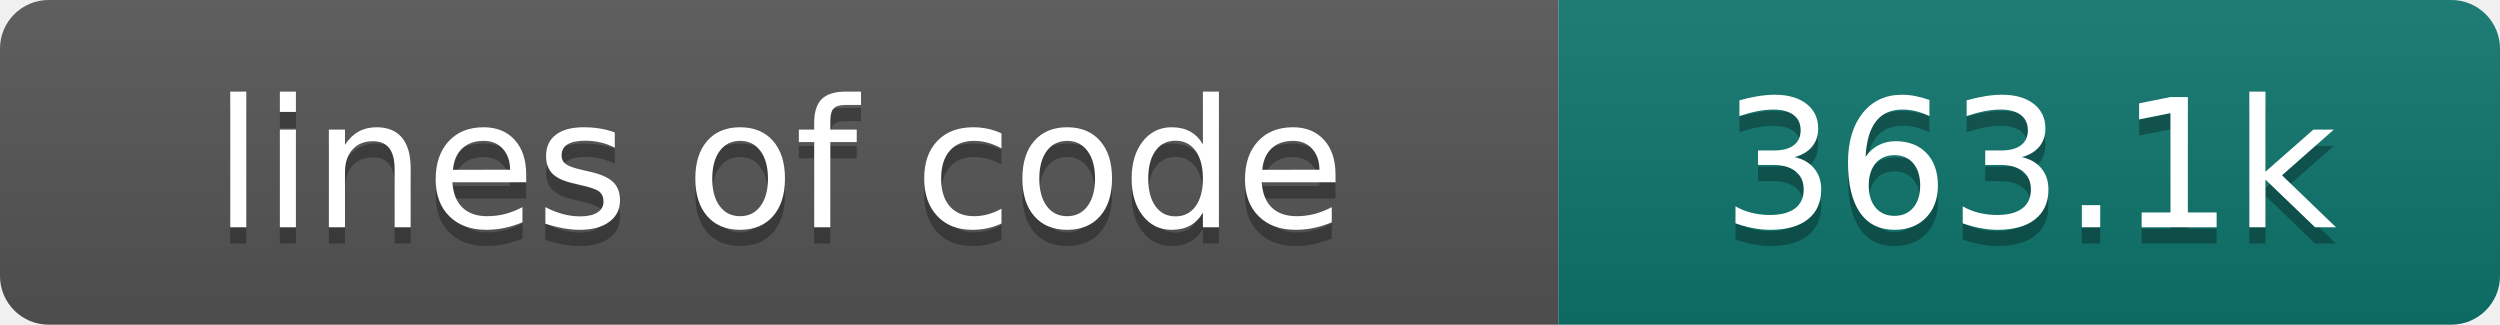
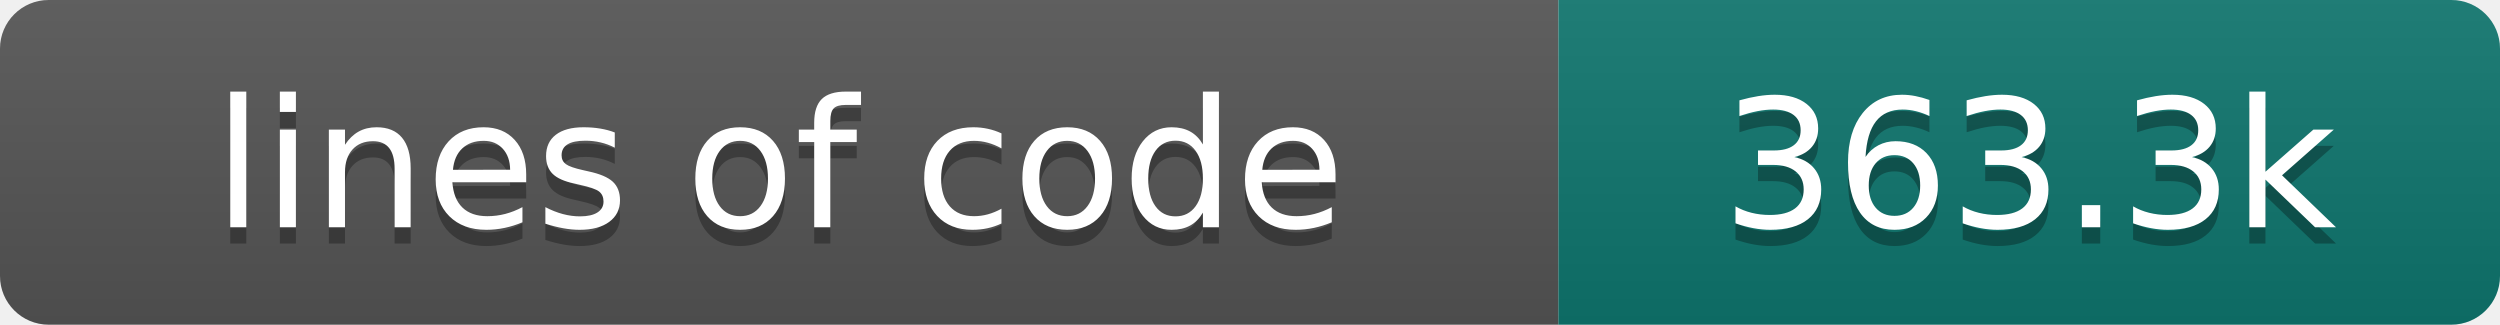
- <svg xmlns="http://www.w3.org/2000/svg" width="154" height="20" role="img" aria-label="lines of code: 363.1k">
+ <svg xmlns="http://www.w3.org/2000/svg" width="154" height="20" role="img" aria-label="lines of code: 363.3k">
  <linearGradient id="s" x2="0" y2="100%">
    <stop offset="0" stop-color="#bbb" stop-opacity=".1" />
    <stop offset="1" stop-opacity=".1" />
  </linearGradient>
  <clipPath id="r">
    <rect width="154" height="20" rx="3" fill="#fff" />
  </clipPath>
  <g clip-path="url(#r)">
    <rect width="96" height="20" fill="#555" />
    <rect x="96" width="58" height="20" fill="#0f766e" />
    <rect width="154" height="20" fill="url(#s)" />
  </g>
  <g fill="#fff" text-anchor="middle" font-family="DejaVu Sans,Verdana,Geneva,sans-serif" font-size="110">
    <text x="480" y="150" fill="#010101" fill-opacity=".3" transform="scale(.1)" textLength="860" lengthAdjust="spacing">lines of code</text>
    <text x="480" y="140" transform="scale(.1)" textLength="860" lengthAdjust="spacing">lines of code</text>
-     <text x="1250" y="150" fill="#010101" fill-opacity=".3" transform="scale(.1)" textLength="480" lengthAdjust="spacing">363.1k</text>
-     <text x="1250" y="140" transform="scale(.1)" textLength="480" lengthAdjust="spacing">363.1k</text>
+     <text x="1250" y="150" fill="#010101" fill-opacity=".3" transform="scale(.1)" textLength="480" lengthAdjust="spacing">363.3k</text>
+     <text x="1250" y="140" transform="scale(.1)" textLength="480" lengthAdjust="spacing">363.3k</text>
  </g>
</svg>
